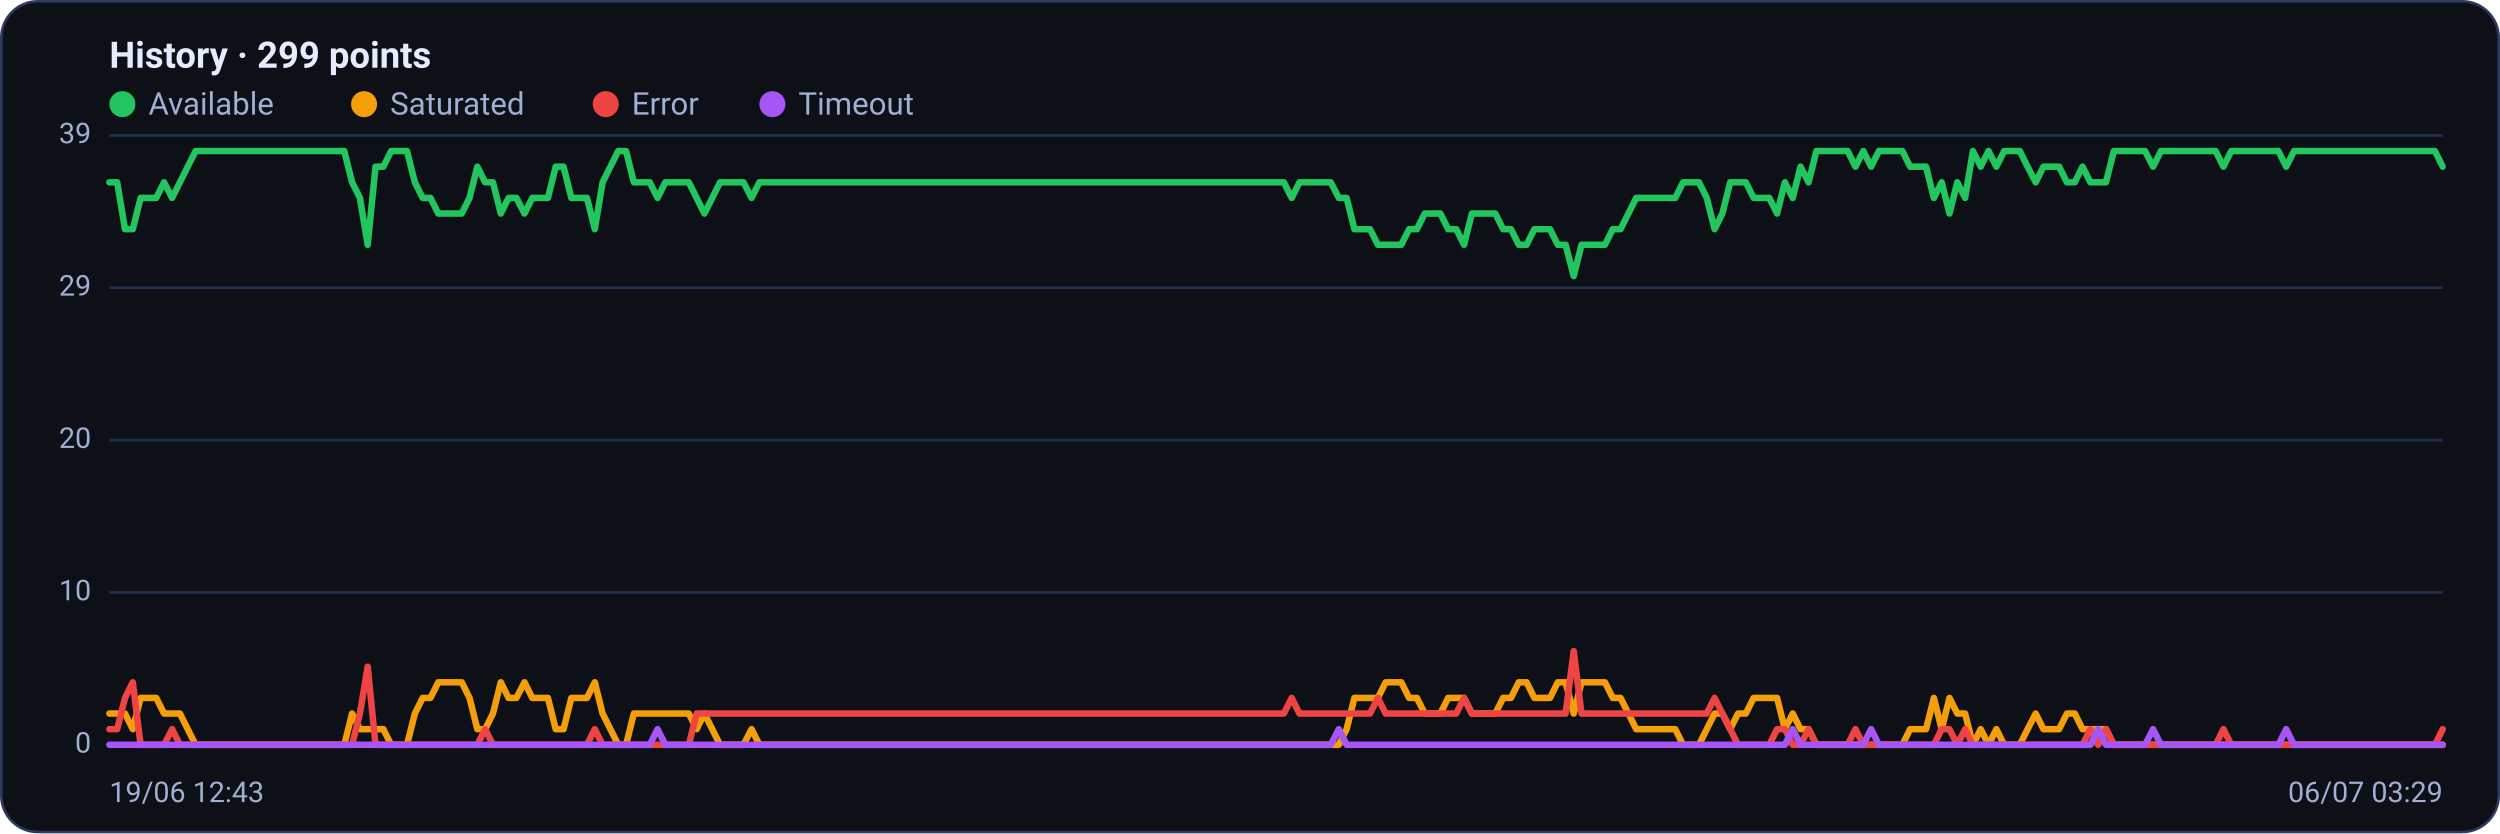
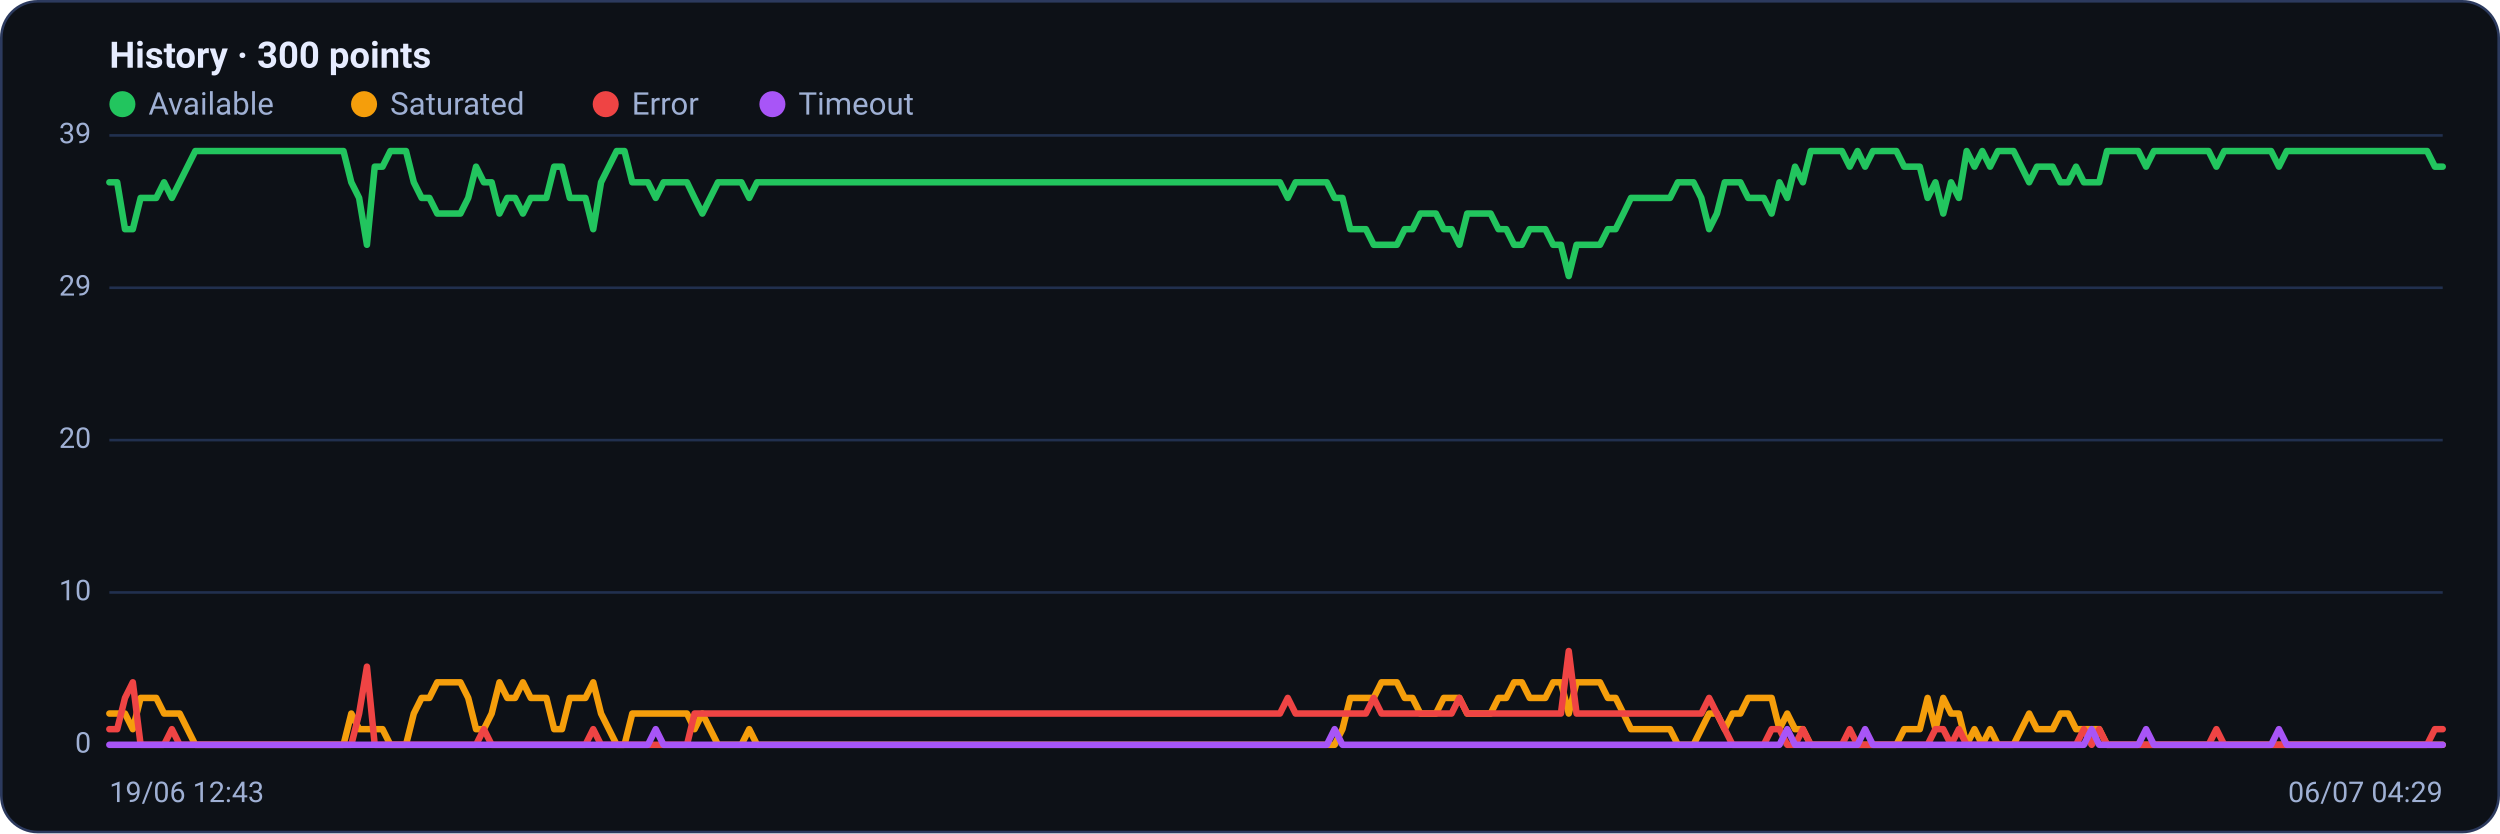
<svg xmlns="http://www.w3.org/2000/svg" viewBox="0 0 960 320" width="960" height="320" font-family="Segoe UI, system-ui, -apple-system, Roboto, Helvetica, Arial, sans-serif" role="img" aria-label="Availability history per region">
  <rect x="0.5" y="0.5" width="959" height="319" rx="14" fill="#0d1117" stroke="#2c3a5e" />
-   <text x="42" y="26" font-size="14" font-weight="600" fill="#e6ecff">History · 299 points</text>
+   <text x="42" y="26" font-size="14" font-weight="600" fill="#e6ecff">History · 300 points</text>
  <circle cx="47" cy="40" r="5" fill="#22c55e" />
  <text x="57" y="44" font-size="12" fill="#9fb0d4">Available</text>
  <circle cx="139.8" cy="40" r="5" fill="#f59e0b" />
  <text x="149.8" y="44" font-size="12" fill="#9fb0d4">Saturated</text>
  <circle cx="232.6" cy="40" r="5" fill="#ef4444" />
  <text x="242.6" y="44" font-size="12" fill="#9fb0d4">Error</text>
  <circle cx="296.6" cy="40" r="5" fill="#a855f7" />
  <text x="306.6" y="44" font-size="12" fill="#9fb0d4">Timeout</text>
  <line x1="42" y1="286.0" x2="938" y2="286.0" stroke="#21304f" stroke-width="1" />
  <text x="35" y="289.0" text-anchor="end" font-size="11" fill="#9fb0d4">0</text>
  <line x1="42" y1="227.5" x2="938" y2="227.5" stroke="#21304f" stroke-width="1" />
  <text x="35" y="230.5" text-anchor="end" font-size="11" fill="#9fb0d4">10</text>
  <line x1="42" y1="169.0" x2="938" y2="169.0" stroke="#21304f" stroke-width="1" />
  <text x="35" y="172.0" text-anchor="end" font-size="11" fill="#9fb0d4">20</text>
  <line x1="42" y1="110.5" x2="938" y2="110.5" stroke="#21304f" stroke-width="1" />
  <text x="35" y="113.5" text-anchor="end" font-size="11" fill="#9fb0d4">29</text>
  <line x1="42" y1="52.0" x2="938" y2="52.0" stroke="#21304f" stroke-width="1" />
  <text x="35" y="55.0" text-anchor="end" font-size="11" fill="#9fb0d4">39</text>
-   <polyline fill="none" stroke="#22c55e" stroke-width="2.5" stroke-linejoin="round" stroke-linecap="round" points="42.0,70.0 45.0,70.0 48.0,88.0 51.0,88.0 54.0,76.0 57.0,76.0 60.0,76.0 63.0,70.0 66.1,76.0 69.1,70.0 72.1,64.0 75.1,58.0 78.1,58.0 81.1,58.0 84.1,58.0 87.1,58.0 90.1,58.0 93.1,58.0 96.1,58.0 99.1,58.0 102.1,58.0 105.1,58.0 108.1,58.0 111.2,58.0 114.2,58.0 117.2,58.0 120.2,58.0 123.2,58.0 126.2,58.0 129.2,58.0 132.2,58.0 135.2,70.0 138.2,76.0 141.2,94.0 144.2,64.0 147.2,64.0 150.2,58.0 153.2,58.0 156.3,58.0 159.3,70.0 162.3,76.0 165.3,76.0 168.3,82.0 171.3,82.0 174.3,82.0 177.3,82.0 180.3,76.0 183.3,64.0 186.3,70.0 189.3,70.0 192.3,82.0 195.3,76.0 198.3,76.0 201.4,82.0 204.4,76.0 207.4,76.0 210.4,76.0 213.4,64.0 216.4,64.0 219.4,76.0 222.4,76.0 225.4,76.0 228.4,88.0 231.4,70.0 234.4,64.0 237.4,58.0 240.4,58.0 243.4,70.0 246.5,70.0 249.5,70.0 252.5,76.0 255.5,70.0 258.5,70.0 261.5,70.0 264.5,70.0 267.5,76.0 270.5,82.0 273.5,76.0 276.5,70.0 279.5,70.0 282.5,70.0 285.5,70.0 288.6,76.0 291.6,70.0 294.6,70.0 297.6,70.0 300.6,70.0 303.6,70.0 306.6,70.0 309.6,70.0 312.6,70.0 315.6,70.0 318.6,70.0 321.6,70.0 324.6,70.0 327.6,70.0 330.6,70.0 333.7,70.0 336.7,70.0 339.7,70.0 342.7,70.0 345.7,70.0 348.7,70.0 351.7,70.0 354.7,70.0 357.7,70.0 360.7,70.0 363.7,70.0 366.7,70.0 369.7,70.0 372.7,70.0 375.7,70.0 378.8,70.0 381.8,70.0 384.8,70.0 387.8,70.0 390.8,70.0 393.8,70.0 396.8,70.0 399.8,70.0 402.8,70.0 405.8,70.0 408.8,70.0 411.8,70.0 414.8,70.0 417.8,70.0 420.8,70.0 423.9,70.0 426.9,70.0 429.9,70.0 432.9,70.0 435.9,70.0 438.9,70.0 441.9,70.0 444.9,70.0 447.9,70.0 450.9,70.0 453.9,70.0 456.9,70.0 459.9,70.0 462.9,70.0 465.9,70.0 469.0,70.0 472.0,70.0 475.0,70.0 478.0,70.0 481.0,70.0 484.0,70.0 487.0,70.0 490.0,70.0 493.0,70.0 496.0,76.0 499.0,70.0 502.0,70.0 505.0,70.0 508.0,70.0 511.0,70.0 514.1,76.0 517.1,76.0 520.1,88.0 523.1,88.0 526.1,88.0 529.1,94.0 532.1,94.0 535.1,94.0 538.1,94.0 541.1,88.0 544.1,88.0 547.1,82.0 550.1,82.0 553.1,82.0 556.1,88.0 559.2,88.0 562.2,94.0 565.2,82.0 568.2,82.0 571.2,82.0 574.2,82.0 577.2,88.0 580.2,88.0 583.2,94.0 586.2,94.0 589.2,88.0 592.2,88.0 595.2,88.0 598.2,94.0 601.2,94.0 604.3,106.0 607.3,94.0 610.3,94.0 613.3,94.0 616.3,94.0 619.3,88.0 622.3,88.0 625.3,82.0 628.3,76.0 631.3,76.0 634.3,76.0 637.3,76.0 640.3,76.0 643.3,76.0 646.3,70.0 649.4,70.0 652.4,70.0 655.4,76.0 658.4,88.0 661.4,82.0 664.4,70.0 667.4,70.0 670.4,70.0 673.4,76.0 676.4,76.0 679.4,76.0 682.4,82.0 685.4,70.0 688.4,76.0 691.4,64.0 694.5,70.0 697.5,58.0 700.5,58.0 703.5,58.0 706.5,58.0 709.5,58.0 712.5,64.0 715.5,58.0 718.5,64.0 721.5,58.0 724.5,58.0 727.5,58.0 730.5,58.0 733.5,64.0 736.6,64.0 739.6,64.0 742.6,76.0 745.6,70.0 748.6,82.0 751.6,70.0 754.6,76.0 757.6,58.0 760.6,64.0 763.6,58.0 766.6,64.0 769.6,58.0 772.6,58.0 775.6,58.0 778.6,64.0 781.7,70.0 784.7,64.0 787.7,64.0 790.7,64.0 793.7,70.0 796.7,70.0 799.7,64.0 802.7,70.0 805.7,70.0 808.7,70.0 811.7,58.0 814.7,58.0 817.7,58.0 820.7,58.0 823.7,58.0 826.8,64.0 829.8,58.0 832.8,58.0 835.8,58.0 838.8,58.0 841.8,58.0 844.8,58.0 847.8,58.0 850.8,58.0 853.8,64.0 856.8,58.0 859.8,58.0 862.8,58.0 865.8,58.0 868.8,58.0 871.9,58.0 874.9,58.0 877.9,64.0 880.9,58.0 883.9,58.0 886.9,58.0 889.9,58.0 892.9,58.0 895.9,58.0 898.9,58.0 901.9,58.0 904.9,58.0 907.9,58.0 910.9,58.0 913.9,58.0 917.0,58.0 920.0,58.0 923.0,58.0 926.0,58.0 929.0,58.0 932.0,58.0 935.0,58.0 938.0,64.0" />
-   <polyline fill="none" stroke="#f59e0b" stroke-width="2.5" stroke-linejoin="round" stroke-linecap="round" points="42.0,274.0 45.0,274.0 48.0,274.0 51.0,280.0 54.0,268.0 57.0,268.0 60.0,268.0 63.0,274.0 66.1,274.0 69.1,274.0 72.1,280.0 75.1,286.0 78.1,286.0 81.1,286.0 84.1,286.0 87.1,286.0 90.1,286.0 93.1,286.0 96.1,286.0 99.1,286.0 102.1,286.0 105.1,286.0 108.1,286.0 111.2,286.0 114.2,286.0 117.2,286.0 120.2,286.0 123.2,286.0 126.2,286.0 129.2,286.0 132.2,286.0 135.2,274.0 138.2,280.0 141.2,280.0 144.2,280.0 147.2,280.0 150.2,286.0 153.2,286.0 156.3,286.0 159.3,274.0 162.3,268.0 165.3,268.0 168.3,262.0 171.3,262.0 174.3,262.0 177.3,262.0 180.3,268.0 183.3,280.0 186.3,280.0 189.3,274.0 192.3,262.0 195.3,268.0 198.3,268.0 201.4,262.0 204.4,268.0 207.4,268.0 210.4,268.0 213.4,280.0 216.4,280.0 219.4,268.0 222.4,268.0 225.4,268.0 228.4,262.0 231.4,274.0 234.4,280.0 237.4,286.0 240.4,286.0 243.4,274.0 246.5,274.0 249.5,274.0 252.5,274.0 255.5,274.0 258.5,274.0 261.5,274.0 264.5,274.0 267.5,280.0 270.5,274.0 273.5,280.0 276.5,286.0 279.5,286.0 282.5,286.0 285.5,286.0 288.6,280.0 291.6,286.0 294.6,286.0 297.6,286.0 300.6,286.0 303.6,286.0 306.6,286.0 309.6,286.0 312.6,286.0 315.6,286.0 318.6,286.0 321.6,286.0 324.6,286.0 327.6,286.0 330.6,286.0 333.7,286.0 336.7,286.0 339.7,286.0 342.7,286.0 345.7,286.0 348.7,286.0 351.7,286.0 354.7,286.0 357.7,286.0 360.7,286.0 363.7,286.0 366.7,286.0 369.7,286.0 372.7,286.0 375.7,286.0 378.8,286.0 381.8,286.0 384.8,286.0 387.8,286.0 390.8,286.0 393.8,286.0 396.8,286.0 399.8,286.0 402.8,286.0 405.8,286.0 408.8,286.0 411.8,286.0 414.8,286.0 417.8,286.0 420.8,286.0 423.9,286.0 426.9,286.0 429.9,286.0 432.9,286.0 435.9,286.0 438.9,286.0 441.9,286.0 444.9,286.0 447.9,286.0 450.9,286.0 453.9,286.0 456.9,286.0 459.9,286.0 462.9,286.0 465.9,286.0 469.0,286.0 472.0,286.0 475.0,286.0 478.0,286.0 481.0,286.0 484.0,286.0 487.0,286.0 490.0,286.0 493.0,286.0 496.0,286.0 499.0,286.0 502.0,286.0 505.0,286.0 508.0,286.0 511.0,286.0 514.1,286.0 517.1,280.0 520.1,268.0 523.1,268.0 526.1,268.0 529.1,268.0 532.1,262.0 535.1,262.0 538.1,262.0 541.1,268.0 544.1,268.0 547.1,274.0 550.1,274.0 553.1,274.0 556.1,268.0 559.2,268.0 562.2,268.0 565.2,274.0 568.2,274.0 571.2,274.0 574.2,274.0 577.2,268.0 580.2,268.0 583.2,262.0 586.2,262.0 589.2,268.0 592.2,268.0 595.2,268.0 598.2,262.0 601.2,262.0 604.3,274.0 607.3,262.0 610.3,262.0 613.3,262.0 616.3,262.0 619.3,268.0 622.3,268.0 625.3,274.0 628.3,280.0 631.3,280.0 634.3,280.0 637.3,280.0 640.3,280.0 643.3,280.0 646.3,286.0 649.4,286.0 652.4,286.0 655.4,280.0 658.4,274.0 661.4,274.0 664.4,280.0 667.4,274.0 670.4,274.0 673.4,268.0 676.4,268.0 679.4,268.0 682.4,268.0 685.4,280.0 688.4,274.0 691.4,280.0 694.5,280.0 697.5,286.0 700.5,286.0 703.5,286.0 706.5,286.0 709.5,286.0 712.5,286.0 715.5,286.0 718.5,286.0 721.5,286.0 724.5,286.0 727.5,286.0 730.5,286.0 733.5,280.0 736.6,280.0 739.6,280.0 742.6,268.0 745.6,280.0 748.6,268.0 751.6,274.0 754.6,274.0 757.6,286.0 760.6,280.0 763.6,286.0 766.6,280.0 769.6,286.0 772.6,286.0 775.6,286.0 778.6,280.0 781.7,274.0 784.7,280.0 787.7,280.0 790.7,280.0 793.7,274.0 796.7,274.0 799.7,280.0 802.7,280.0 805.7,280.0 808.7,280.0 811.7,286.0 814.7,286.0 817.7,286.0 820.7,286.0 823.7,286.0 826.8,286.0 829.8,286.0 832.8,286.0 835.8,286.0 838.8,286.0 841.8,286.0 844.8,286.0 847.8,286.0 850.8,286.0 853.8,286.0 856.8,286.0 859.8,286.0 862.8,286.0 865.8,286.0 868.8,286.0 871.9,286.0 874.9,286.0 877.9,286.0 880.9,286.0 883.9,286.0 886.9,286.0 889.9,286.0 892.9,286.0 895.9,286.0 898.9,286.0 901.9,286.0 904.9,286.0 907.9,286.0 910.9,286.0 913.9,286.0 917.0,286.0 920.0,286.0 923.0,286.0 926.0,286.0 929.0,286.0 932.0,286.0 935.0,286.0 938.0,286.0" />
-   <polyline fill="none" stroke="#ef4444" stroke-width="2.5" stroke-linejoin="round" stroke-linecap="round" points="42.0,280.0 45.0,280.0 48.0,268.0 51.0,262.0 54.0,286.0 57.0,286.0 60.0,286.0 63.0,286.0 66.1,280.0 69.1,286.0 72.1,286.0 75.1,286.0 78.1,286.0 81.1,286.0 84.1,286.0 87.1,286.0 90.1,286.0 93.1,286.0 96.1,286.0 99.1,286.0 102.1,286.0 105.1,286.0 108.1,286.0 111.2,286.0 114.2,286.0 117.2,286.0 120.2,286.0 123.2,286.0 126.2,286.0 129.2,286.0 132.2,286.0 135.2,286.0 138.2,274.0 141.2,256.0 144.2,286.0 147.2,286.0 150.2,286.0 153.2,286.0 156.3,286.0 159.3,286.0 162.3,286.0 165.3,286.0 168.3,286.0 171.3,286.0 174.3,286.0 177.3,286.0 180.3,286.0 183.3,286.0 186.3,280.0 189.3,286.0 192.3,286.0 195.3,286.0 198.3,286.0 201.4,286.0 204.4,286.0 207.4,286.0 210.4,286.0 213.4,286.0 216.4,286.0 219.4,286.0 222.4,286.0 225.4,286.0 228.4,280.0 231.4,286.0 234.4,286.0 237.4,286.0 240.4,286.0 243.4,286.0 246.5,286.0 249.5,286.0 252.5,286.0 255.5,286.0 258.5,286.0 261.5,286.0 264.5,286.0 267.5,274.0 270.5,274.0 273.5,274.0 276.5,274.0 279.5,274.0 282.5,274.0 285.5,274.0 288.6,274.0 291.6,274.0 294.6,274.0 297.6,274.0 300.6,274.0 303.6,274.0 306.6,274.0 309.6,274.0 312.6,274.0 315.6,274.0 318.6,274.0 321.6,274.0 324.6,274.0 327.6,274.0 330.6,274.0 333.7,274.0 336.7,274.0 339.7,274.0 342.7,274.0 345.7,274.0 348.7,274.0 351.7,274.0 354.7,274.0 357.7,274.0 360.7,274.0 363.7,274.0 366.7,274.0 369.7,274.0 372.7,274.0 375.7,274.0 378.8,274.0 381.8,274.0 384.8,274.0 387.8,274.0 390.8,274.0 393.8,274.0 396.8,274.0 399.8,274.0 402.8,274.0 405.8,274.0 408.8,274.0 411.8,274.0 414.8,274.0 417.8,274.0 420.8,274.0 423.9,274.0 426.9,274.0 429.9,274.0 432.9,274.0 435.9,274.0 438.9,274.0 441.9,274.0 444.9,274.0 447.9,274.0 450.9,274.0 453.9,274.0 456.9,274.0 459.9,274.0 462.9,274.0 465.9,274.0 469.0,274.0 472.0,274.0 475.0,274.0 478.0,274.0 481.0,274.0 484.0,274.0 487.0,274.0 490.0,274.0 493.0,274.0 496.0,268.0 499.0,274.0 502.0,274.0 505.0,274.0 508.0,274.0 511.0,274.0 514.1,274.0 517.1,274.0 520.1,274.0 523.1,274.0 526.1,274.0 529.1,268.0 532.1,274.0 535.1,274.0 538.1,274.0 541.1,274.0 544.1,274.0 547.1,274.0 550.1,274.0 553.1,274.0 556.1,274.0 559.2,274.0 562.2,268.0 565.2,274.0 568.2,274.0 571.2,274.0 574.2,274.0 577.2,274.0 580.2,274.0 583.2,274.0 586.2,274.0 589.2,274.0 592.2,274.0 595.2,274.0 598.2,274.0 601.2,274.0 604.3,250.0 607.3,274.0 610.3,274.0 613.3,274.0 616.3,274.0 619.3,274.0 622.3,274.0 625.3,274.0 628.3,274.0 631.3,274.0 634.3,274.0 637.3,274.0 640.3,274.0 643.3,274.0 646.3,274.0 649.4,274.0 652.4,274.0 655.4,274.0 658.4,268.0 661.4,274.0 664.4,280.0 667.4,286.0 670.4,286.0 673.4,286.0 676.4,286.0 679.4,286.0 682.4,280.0 685.4,280.0 688.4,286.0 691.4,286.0 694.5,280.0 697.5,286.0 700.5,286.0 703.5,286.0 706.5,286.0 709.5,286.0 712.5,280.0 715.5,286.0 718.5,286.0 721.5,286.0 724.5,286.0 727.5,286.0 730.5,286.0 733.5,286.0 736.6,286.0 739.6,286.0 742.6,286.0 745.6,280.0 748.6,280.0 751.6,286.0 754.6,280.0 757.6,286.0 760.6,286.0 763.6,286.0 766.6,286.0 769.6,286.0 772.6,286.0 775.6,286.0 778.6,286.0 781.7,286.0 784.7,286.0 787.7,286.0 790.7,286.0 793.7,286.0 796.7,286.0 799.7,286.0 802.7,280.0 805.7,286.0 808.7,280.0 811.7,286.0 814.7,286.0 817.7,286.0 820.7,286.0 823.7,286.0 826.8,286.0 829.8,286.0 832.8,286.0 835.8,286.0 838.8,286.0 841.8,286.0 844.8,286.0 847.8,286.0 850.8,286.0 853.8,280.0 856.8,286.0 859.8,286.0 862.8,286.0 865.8,286.0 868.8,286.0 871.9,286.0 874.9,286.0 877.9,286.0 880.9,286.0 883.9,286.0 886.9,286.0 889.9,286.0 892.9,286.0 895.9,286.0 898.9,286.0 901.9,286.0 904.9,286.0 907.9,286.0 910.9,286.0 913.9,286.0 917.0,286.0 920.0,286.0 923.0,286.0 926.0,286.0 929.0,286.0 932.0,286.0 935.0,286.0 938.0,280.0" />
-   <polyline fill="none" stroke="#a855f7" stroke-width="2.5" stroke-linejoin="round" stroke-linecap="round" points="42.0,286.0 45.0,286.0 48.0,286.0 51.0,286.0 54.0,286.0 57.0,286.0 60.0,286.0 63.0,286.0 66.1,286.0 69.1,286.0 72.1,286.0 75.1,286.0 78.1,286.0 81.1,286.0 84.1,286.0 87.1,286.0 90.1,286.0 93.1,286.0 96.1,286.0 99.1,286.0 102.1,286.0 105.1,286.0 108.1,286.0 111.2,286.0 114.2,286.0 117.2,286.0 120.2,286.0 123.2,286.0 126.2,286.0 129.2,286.0 132.2,286.0 135.2,286.0 138.2,286.0 141.2,286.0 144.2,286.0 147.2,286.0 150.2,286.0 153.2,286.0 156.3,286.0 159.3,286.0 162.3,286.0 165.3,286.0 168.3,286.0 171.3,286.0 174.3,286.0 177.3,286.0 180.3,286.0 183.3,286.0 186.3,286.0 189.3,286.0 192.3,286.0 195.3,286.0 198.3,286.0 201.4,286.0 204.4,286.0 207.4,286.0 210.4,286.0 213.4,286.0 216.4,286.0 219.4,286.0 222.4,286.0 225.4,286.0 228.4,286.0 231.4,286.0 234.4,286.0 237.4,286.0 240.4,286.0 243.4,286.0 246.5,286.0 249.5,286.0 252.5,280.0 255.5,286.0 258.5,286.0 261.5,286.0 264.5,286.0 267.5,286.0 270.5,286.0 273.5,286.0 276.5,286.0 279.5,286.0 282.5,286.0 285.5,286.0 288.6,286.0 291.6,286.0 294.6,286.0 297.6,286.0 300.6,286.0 303.6,286.0 306.6,286.0 309.6,286.0 312.6,286.0 315.6,286.0 318.6,286.0 321.6,286.0 324.6,286.0 327.6,286.0 330.6,286.0 333.7,286.0 336.7,286.0 339.7,286.0 342.7,286.0 345.7,286.0 348.7,286.0 351.7,286.0 354.7,286.0 357.7,286.0 360.7,286.0 363.7,286.0 366.7,286.0 369.7,286.0 372.7,286.0 375.7,286.0 378.8,286.0 381.8,286.0 384.8,286.0 387.8,286.0 390.8,286.0 393.8,286.0 396.8,286.0 399.8,286.0 402.8,286.0 405.8,286.0 408.8,286.0 411.8,286.0 414.8,286.0 417.8,286.0 420.8,286.0 423.9,286.0 426.9,286.0 429.9,286.0 432.9,286.0 435.9,286.0 438.9,286.0 441.9,286.0 444.9,286.0 447.9,286.0 450.9,286.0 453.9,286.0 456.9,286.0 459.9,286.0 462.9,286.0 465.9,286.0 469.0,286.0 472.0,286.0 475.0,286.0 478.0,286.0 481.0,286.0 484.0,286.0 487.0,286.0 490.0,286.0 493.0,286.0 496.0,286.0 499.0,286.0 502.0,286.0 505.0,286.0 508.0,286.0 511.0,286.0 514.1,280.0 517.1,286.0 520.1,286.0 523.1,286.0 526.1,286.0 529.1,286.0 532.1,286.0 535.1,286.0 538.1,286.0 541.1,286.0 544.1,286.0 547.1,286.0 550.1,286.0 553.1,286.0 556.1,286.0 559.2,286.0 562.2,286.0 565.2,286.0 568.2,286.0 571.2,286.0 574.2,286.0 577.2,286.0 580.2,286.0 583.2,286.0 586.2,286.0 589.2,286.0 592.2,286.0 595.2,286.0 598.2,286.0 601.2,286.0 604.3,286.0 607.3,286.0 610.3,286.0 613.3,286.0 616.3,286.0 619.3,286.0 622.3,286.0 625.3,286.0 628.3,286.0 631.3,286.0 634.3,286.0 637.3,286.0 640.3,286.0 643.3,286.0 646.3,286.0 649.4,286.0 652.4,286.0 655.4,286.0 658.4,286.0 661.4,286.0 664.4,286.0 667.4,286.0 670.4,286.0 673.4,286.0 676.4,286.0 679.4,286.0 682.4,286.0 685.4,286.0 688.4,280.0 691.4,286.0 694.5,286.0 697.5,286.0 700.5,286.0 703.5,286.0 706.5,286.0 709.5,286.0 712.5,286.0 715.5,286.0 718.5,280.0 721.5,286.0 724.5,286.0 727.5,286.0 730.5,286.0 733.5,286.0 736.6,286.0 739.6,286.0 742.6,286.0 745.6,286.0 748.6,286.0 751.6,286.0 754.6,286.0 757.6,286.0 760.6,286.0 763.6,286.0 766.6,286.0 769.6,286.0 772.6,286.0 775.6,286.0 778.6,286.0 781.7,286.0 784.7,286.0 787.7,286.0 790.7,286.0 793.7,286.0 796.7,286.0 799.7,286.0 802.7,286.0 805.7,280.0 808.7,286.0 811.7,286.0 814.7,286.0 817.7,286.0 820.7,286.0 823.7,286.0 826.8,280.0 829.8,286.0 832.8,286.0 835.8,286.0 838.8,286.0 841.8,286.0 844.8,286.0 847.8,286.0 850.8,286.0 853.8,286.0 856.8,286.0 859.8,286.0 862.8,286.0 865.8,286.0 868.8,286.0 871.9,286.0 874.9,286.0 877.9,280.0 880.9,286.0 883.9,286.0 886.9,286.0 889.9,286.0 892.9,286.0 895.9,286.0 898.9,286.0 901.9,286.0 904.9,286.0 907.9,286.0 910.9,286.0 913.9,286.0 917.0,286.0 920.0,286.0 923.0,286.0 926.0,286.0 929.0,286.0 932.0,286.0 935.0,286.0 938.0,286.0" />
+   <polyline fill="none" stroke="#22c55e" stroke-width="2.5" stroke-linejoin="round" stroke-linecap="round" points="42.0,70.0 45.0,70.0 48.0,88.0 51.0,88.0 54.0,76.0 57.0,76.0 60.0,76.0 63.0,70.0 66.0,76.0 69.0,70.0 72.0,64.0 75.0,58.0 78.0,58.0 81.0,58.0 84.0,58.0 86.9,58.0 89.9,58.0 92.9,58.0 95.9,58.0 98.9,58.0 101.9,58.0 104.9,58.0 107.9,58.0 110.9,58.0 113.9,58.0 116.9,58.0 119.9,58.0 122.9,58.0 125.9,58.0 128.9,58.0 131.9,58.0 134.9,70.0 137.9,76.0 140.9,94.0 143.9,64.0 146.9,64.0 149.9,58.0 152.9,58.0 155.9,58.0 158.9,70.0 161.9,76.0 164.9,76.0 167.9,82.0 170.9,82.0 173.9,82.0 176.8,82.0 179.8,76.0 182.8,64.0 185.8,70.0 188.8,70.0 191.8,82.0 194.8,76.0 197.8,76.0 200.8,82.0 203.8,76.0 206.8,76.0 209.8,76.0 212.8,64.0 215.8,64.0 218.8,76.0 221.8,76.0 224.8,76.0 227.8,88.0 230.8,70.0 233.8,64.0 236.8,58.0 239.8,58.0 242.8,70.0 245.8,70.0 248.8,70.0 251.8,76.0 254.8,70.0 257.8,70.0 260.8,70.0 263.8,70.0 266.7,76.0 269.7,82.0 272.7,76.0 275.7,70.0 278.7,70.0 281.7,70.0 284.7,70.0 287.7,76.0 290.7,70.0 293.7,70.0 296.7,70.0 299.7,70.0 302.7,70.0 305.7,70.0 308.7,70.0 311.7,70.0 314.7,70.0 317.7,70.0 320.7,70.0 323.7,70.0 326.7,70.0 329.7,70.0 332.7,70.0 335.7,70.0 338.7,70.0 341.7,70.0 344.7,70.0 347.7,70.0 350.7,70.0 353.7,70.0 356.6,70.0 359.6,70.0 362.6,70.0 365.6,70.0 368.6,70.0 371.6,70.0 374.6,70.0 377.6,70.0 380.6,70.0 383.6,70.0 386.6,70.0 389.6,70.0 392.6,70.0 395.6,70.0 398.6,70.0 401.6,70.0 404.6,70.0 407.6,70.0 410.6,70.0 413.6,70.0 416.6,70.0 419.6,70.0 422.6,70.0 425.6,70.0 428.6,70.0 431.6,70.0 434.6,70.0 437.6,70.0 440.6,70.0 443.6,70.0 446.5,70.0 449.5,70.0 452.5,70.0 455.5,70.0 458.5,70.0 461.5,70.0 464.5,70.0 467.5,70.0 470.5,70.0 473.5,70.0 476.5,70.0 479.5,70.0 482.5,70.0 485.5,70.0 488.5,70.0 491.5,70.0 494.5,76.0 497.5,70.0 500.5,70.0 503.5,70.0 506.5,70.0 509.5,70.0 512.5,76.0 515.5,76.0 518.5,88.0 521.5,88.0 524.5,88.0 527.5,94.0 530.5,94.0 533.5,94.0 536.4,94.0 539.4,88.0 542.4,88.0 545.4,82.0 548.4,82.0 551.4,82.0 554.4,88.0 557.4,88.0 560.4,94.0 563.4,82.0 566.4,82.0 569.4,82.0 572.4,82.0 575.4,88.0 578.4,88.0 581.4,94.0 584.4,94.0 587.4,88.0 590.4,88.0 593.4,88.0 596.4,94.0 599.4,94.0 602.4,106.0 605.4,94.0 608.4,94.0 611.4,94.0 614.4,94.0 617.4,88.0 620.4,88.0 623.4,82.0 626.3,76.0 629.3,76.0 632.3,76.0 635.3,76.0 638.3,76.0 641.3,76.0 644.3,70.0 647.3,70.0 650.3,70.0 653.3,76.0 656.3,88.0 659.3,82.0 662.3,70.0 665.3,70.0 668.3,70.0 671.3,76.0 674.3,76.0 677.3,76.0 680.3,82.0 683.3,70.0 686.3,76.0 689.3,64.0 692.3,70.0 695.3,58.0 698.3,58.0 701.3,58.0 704.3,58.0 707.3,58.0 710.3,64.0 713.3,58.0 716.2,64.0 719.2,58.0 722.2,58.0 725.2,58.0 728.2,58.0 731.2,64.0 734.2,64.0 737.2,64.0 740.2,76.0 743.2,70.0 746.2,82.0 749.2,70.0 752.2,76.0 755.2,58.0 758.2,64.0 761.2,58.0 764.2,64.0 767.2,58.0 770.2,58.0 773.2,58.0 776.2,64.0 779.2,70.0 782.2,64.0 785.2,64.0 788.2,64.0 791.2,70.0 794.2,70.0 797.2,64.0 800.2,70.0 803.2,70.0 806.1,70.0 809.1,58.0 812.1,58.0 815.1,58.0 818.1,58.0 821.1,58.0 824.1,64.0 827.1,58.0 830.1,58.0 833.1,58.0 836.1,58.0 839.1,58.0 842.1,58.0 845.1,58.0 848.1,58.0 851.1,64.0 854.1,58.0 857.1,58.0 860.1,58.0 863.1,58.0 866.1,58.0 869.1,58.0 872.1,58.0 875.1,64.0 878.1,58.0 881.1,58.0 884.1,58.0 887.1,58.0 890.1,58.0 893.1,58.0 896.0,58.0 899.0,58.0 902.0,58.0 905.0,58.0 908.0,58.0 911.0,58.0 914.0,58.0 917.0,58.0 920.0,58.0 923.0,58.0 926.0,58.0 929.0,58.0 932.0,58.0 935.0,64.0 938.0,64.0" />
+   <polyline fill="none" stroke="#f59e0b" stroke-width="2.5" stroke-linejoin="round" stroke-linecap="round" points="42.0,274.0 45.0,274.0 48.0,274.0 51.0,280.0 54.0,268.0 57.0,268.0 60.0,268.0 63.0,274.0 66.0,274.0 69.0,274.0 72.0,280.0 75.0,286.0 78.0,286.0 81.0,286.0 84.0,286.0 86.9,286.0 89.9,286.0 92.9,286.0 95.9,286.0 98.9,286.0 101.9,286.0 104.9,286.0 107.9,286.0 110.9,286.0 113.9,286.0 116.9,286.0 119.9,286.0 122.9,286.0 125.9,286.0 128.9,286.0 131.9,286.0 134.9,274.0 137.9,280.0 140.9,280.0 143.9,280.0 146.9,280.0 149.9,286.0 152.9,286.0 155.9,286.0 158.9,274.0 161.9,268.0 164.9,268.0 167.9,262.0 170.9,262.0 173.9,262.0 176.8,262.0 179.8,268.0 182.8,280.0 185.8,280.0 188.8,274.0 191.8,262.0 194.8,268.0 197.8,268.0 200.8,262.0 203.8,268.0 206.8,268.0 209.8,268.0 212.8,280.0 215.8,280.0 218.8,268.0 221.8,268.0 224.8,268.0 227.8,262.0 230.8,274.0 233.8,280.0 236.8,286.0 239.8,286.0 242.8,274.0 245.8,274.0 248.8,274.0 251.8,274.0 254.8,274.0 257.8,274.0 260.8,274.0 263.8,274.0 266.7,280.0 269.7,274.0 272.7,280.0 275.7,286.0 278.7,286.0 281.7,286.0 284.7,286.0 287.7,280.0 290.7,286.0 293.7,286.0 296.7,286.0 299.7,286.0 302.7,286.0 305.7,286.0 308.7,286.0 311.7,286.0 314.7,286.0 317.7,286.0 320.7,286.0 323.7,286.0 326.7,286.0 329.7,286.0 332.7,286.0 335.7,286.0 338.7,286.0 341.7,286.0 344.7,286.0 347.7,286.0 350.7,286.0 353.7,286.0 356.6,286.0 359.6,286.0 362.6,286.0 365.6,286.0 368.6,286.0 371.6,286.0 374.6,286.0 377.6,286.0 380.6,286.0 383.6,286.0 386.6,286.0 389.6,286.0 392.6,286.0 395.6,286.0 398.6,286.0 401.6,286.0 404.6,286.0 407.6,286.0 410.6,286.0 413.6,286.0 416.6,286.0 419.6,286.0 422.6,286.0 425.6,286.0 428.6,286.0 431.6,286.0 434.6,286.0 437.6,286.0 440.6,286.0 443.6,286.0 446.5,286.0 449.5,286.0 452.5,286.0 455.5,286.0 458.5,286.0 461.5,286.0 464.5,286.0 467.5,286.0 470.5,286.0 473.5,286.0 476.5,286.0 479.5,286.0 482.5,286.0 485.5,286.0 488.5,286.0 491.5,286.0 494.5,286.0 497.5,286.0 500.5,286.0 503.5,286.0 506.5,286.0 509.5,286.0 512.5,286.0 515.5,280.0 518.5,268.0 521.5,268.0 524.5,268.0 527.5,268.0 530.5,262.0 533.5,262.0 536.4,262.0 539.4,268.0 542.4,268.0 545.4,274.0 548.4,274.0 551.4,274.0 554.4,268.0 557.4,268.0 560.4,268.0 563.4,274.0 566.4,274.0 569.4,274.0 572.4,274.0 575.4,268.0 578.4,268.0 581.4,262.0 584.4,262.0 587.4,268.0 590.4,268.0 593.4,268.0 596.4,262.0 599.4,262.0 602.4,274.0 605.4,262.0 608.4,262.0 611.4,262.0 614.4,262.0 617.4,268.0 620.4,268.0 623.4,274.0 626.3,280.0 629.3,280.0 632.3,280.0 635.3,280.0 638.3,280.0 641.3,280.0 644.3,286.0 647.3,286.0 650.3,286.0 653.3,280.0 656.3,274.0 659.3,274.0 662.3,280.0 665.3,274.0 668.3,274.0 671.3,268.0 674.3,268.0 677.3,268.0 680.3,268.0 683.3,280.0 686.3,274.0 689.3,280.0 692.3,280.0 695.3,286.0 698.3,286.0 701.3,286.0 704.3,286.0 707.3,286.0 710.3,286.0 713.3,286.0 716.2,286.0 719.2,286.0 722.2,286.0 725.2,286.0 728.2,286.0 731.2,280.0 734.2,280.0 737.2,280.0 740.2,268.0 743.2,280.0 746.2,268.0 749.2,274.0 752.2,274.0 755.2,286.0 758.2,280.0 761.2,286.0 764.2,280.0 767.2,286.0 770.2,286.0 773.2,286.0 776.2,280.0 779.2,274.0 782.2,280.0 785.2,280.0 788.2,280.0 791.2,274.0 794.2,274.0 797.2,280.0 800.2,280.0 803.2,280.0 806.1,280.0 809.1,286.0 812.1,286.0 815.1,286.0 818.1,286.0 821.1,286.0 824.1,286.0 827.1,286.0 830.1,286.0 833.1,286.0 836.1,286.0 839.1,286.0 842.1,286.0 845.1,286.0 848.1,286.0 851.1,286.0 854.1,286.0 857.1,286.0 860.1,286.0 863.1,286.0 866.1,286.0 869.1,286.0 872.1,286.0 875.1,286.0 878.1,286.0 881.1,286.0 884.1,286.0 887.1,286.0 890.1,286.0 893.1,286.0 896.0,286.0 899.0,286.0 902.0,286.0 905.0,286.0 908.0,286.0 911.0,286.0 914.0,286.0 917.0,286.0 920.0,286.0 923.0,286.0 926.0,286.0 929.0,286.0 932.0,286.0 935.0,286.0 938.0,286.0" />
+   <polyline fill="none" stroke="#ef4444" stroke-width="2.5" stroke-linejoin="round" stroke-linecap="round" points="42.0,280.0 45.0,280.0 48.0,268.0 51.0,262.0 54.0,286.0 57.0,286.0 60.0,286.0 63.0,286.0 66.0,280.0 69.0,286.0 72.0,286.0 75.0,286.0 78.0,286.0 81.0,286.0 84.0,286.0 86.9,286.0 89.9,286.0 92.9,286.0 95.9,286.0 98.9,286.0 101.9,286.0 104.9,286.0 107.9,286.0 110.9,286.0 113.9,286.0 116.9,286.0 119.9,286.0 122.9,286.0 125.9,286.0 128.9,286.0 131.9,286.0 134.9,286.0 137.9,274.0 140.9,256.0 143.9,286.0 146.9,286.0 149.9,286.0 152.9,286.0 155.9,286.0 158.9,286.0 161.9,286.0 164.9,286.0 167.9,286.0 170.9,286.0 173.9,286.0 176.8,286.0 179.8,286.0 182.8,286.0 185.8,280.0 188.8,286.0 191.8,286.0 194.8,286.0 197.8,286.0 200.8,286.0 203.8,286.0 206.8,286.0 209.8,286.0 212.8,286.0 215.8,286.0 218.8,286.0 221.8,286.0 224.8,286.0 227.8,280.0 230.8,286.0 233.8,286.0 236.8,286.0 239.8,286.0 242.8,286.0 245.8,286.0 248.8,286.0 251.8,286.0 254.8,286.0 257.8,286.0 260.8,286.0 263.8,286.0 266.7,274.0 269.7,274.0 272.7,274.0 275.7,274.0 278.7,274.0 281.7,274.0 284.7,274.0 287.7,274.0 290.7,274.0 293.7,274.0 296.7,274.0 299.7,274.0 302.7,274.0 305.7,274.0 308.7,274.0 311.7,274.0 314.7,274.0 317.7,274.0 320.7,274.0 323.7,274.0 326.7,274.0 329.7,274.0 332.7,274.0 335.7,274.0 338.7,274.0 341.7,274.0 344.7,274.0 347.7,274.0 350.7,274.0 353.7,274.0 356.6,274.0 359.6,274.0 362.6,274.0 365.6,274.0 368.6,274.0 371.6,274.0 374.6,274.0 377.6,274.0 380.6,274.0 383.6,274.0 386.6,274.0 389.6,274.0 392.6,274.0 395.6,274.0 398.6,274.0 401.6,274.0 404.6,274.0 407.6,274.0 410.6,274.0 413.6,274.0 416.6,274.0 419.6,274.0 422.6,274.0 425.6,274.0 428.6,274.0 431.6,274.0 434.6,274.0 437.6,274.0 440.6,274.0 443.6,274.0 446.5,274.0 449.5,274.0 452.5,274.0 455.5,274.0 458.5,274.0 461.5,274.0 464.5,274.0 467.5,274.0 470.5,274.0 473.5,274.0 476.5,274.0 479.5,274.0 482.5,274.0 485.5,274.0 488.5,274.0 491.5,274.0 494.5,268.0 497.5,274.0 500.5,274.0 503.5,274.0 506.5,274.0 509.5,274.0 512.5,274.0 515.5,274.0 518.5,274.0 521.5,274.0 524.5,274.0 527.5,268.0 530.5,274.0 533.5,274.0 536.4,274.0 539.4,274.0 542.4,274.0 545.4,274.0 548.4,274.0 551.4,274.0 554.4,274.0 557.4,274.0 560.4,268.0 563.4,274.0 566.4,274.0 569.4,274.0 572.4,274.0 575.4,274.0 578.4,274.0 581.4,274.0 584.4,274.0 587.4,274.0 590.4,274.0 593.4,274.0 596.4,274.0 599.4,274.0 602.4,250.0 605.4,274.0 608.4,274.0 611.4,274.0 614.4,274.0 617.4,274.0 620.4,274.0 623.4,274.0 626.3,274.0 629.3,274.0 632.3,274.0 635.3,274.0 638.3,274.0 641.3,274.0 644.3,274.0 647.3,274.0 650.3,274.0 653.3,274.0 656.3,268.0 659.3,274.0 662.3,280.0 665.3,286.0 668.3,286.0 671.3,286.0 674.3,286.0 677.3,286.0 680.3,280.0 683.3,280.0 686.3,286.0 689.3,286.0 692.3,280.0 695.3,286.0 698.3,286.0 701.3,286.0 704.3,286.0 707.3,286.0 710.3,280.0 713.3,286.0 716.2,286.0 719.2,286.0 722.2,286.0 725.2,286.0 728.2,286.0 731.2,286.0 734.2,286.0 737.2,286.0 740.2,286.0 743.2,280.0 746.2,280.0 749.2,286.0 752.2,280.0 755.2,286.0 758.2,286.0 761.2,286.0 764.2,286.0 767.2,286.0 770.2,286.0 773.2,286.0 776.2,286.0 779.2,286.0 782.2,286.0 785.2,286.0 788.2,286.0 791.2,286.0 794.2,286.0 797.2,286.0 800.2,280.0 803.2,286.0 806.1,280.0 809.1,286.0 812.1,286.0 815.1,286.0 818.1,286.0 821.1,286.0 824.1,286.0 827.1,286.0 830.1,286.0 833.1,286.0 836.1,286.0 839.1,286.0 842.1,286.0 845.1,286.0 848.1,286.0 851.1,280.0 854.1,286.0 857.1,286.0 860.1,286.0 863.1,286.0 866.1,286.0 869.1,286.0 872.1,286.0 875.1,286.0 878.1,286.0 881.1,286.0 884.1,286.0 887.1,286.0 890.1,286.0 893.1,286.0 896.0,286.0 899.0,286.0 902.0,286.0 905.0,286.0 908.0,286.0 911.0,286.0 914.0,286.0 917.0,286.0 920.0,286.0 923.0,286.0 926.0,286.0 929.0,286.0 932.0,286.0 935.0,280.0 938.0,280.0" />
+   <polyline fill="none" stroke="#a855f7" stroke-width="2.5" stroke-linejoin="round" stroke-linecap="round" points="42.0,286.0 45.0,286.0 48.0,286.0 51.0,286.0 54.0,286.0 57.0,286.0 60.0,286.0 63.0,286.0 66.0,286.0 69.0,286.0 72.0,286.0 75.0,286.0 78.0,286.0 81.0,286.0 84.0,286.0 86.9,286.0 89.9,286.0 92.9,286.0 95.9,286.0 98.9,286.0 101.9,286.0 104.9,286.0 107.9,286.0 110.9,286.0 113.9,286.0 116.9,286.0 119.9,286.0 122.9,286.0 125.9,286.0 128.9,286.0 131.9,286.0 134.9,286.0 137.9,286.0 140.9,286.0 143.9,286.0 146.9,286.0 149.9,286.0 152.9,286.0 155.9,286.0 158.9,286.0 161.9,286.0 164.9,286.0 167.9,286.0 170.9,286.0 173.9,286.0 176.8,286.0 179.8,286.0 182.8,286.0 185.8,286.0 188.8,286.0 191.8,286.0 194.8,286.0 197.8,286.0 200.8,286.0 203.8,286.0 206.8,286.0 209.8,286.0 212.8,286.0 215.8,286.0 218.8,286.0 221.8,286.0 224.8,286.0 227.8,286.0 230.8,286.0 233.8,286.0 236.8,286.0 239.8,286.0 242.8,286.0 245.8,286.0 248.8,286.0 251.8,280.0 254.8,286.0 257.8,286.0 260.8,286.0 263.8,286.0 266.7,286.0 269.7,286.0 272.7,286.0 275.7,286.0 278.7,286.0 281.7,286.0 284.7,286.0 287.7,286.0 290.7,286.0 293.7,286.0 296.7,286.0 299.7,286.0 302.7,286.0 305.7,286.0 308.7,286.0 311.7,286.0 314.7,286.0 317.7,286.0 320.7,286.0 323.7,286.0 326.7,286.0 329.7,286.0 332.7,286.0 335.7,286.0 338.7,286.0 341.7,286.0 344.7,286.0 347.7,286.0 350.7,286.0 353.7,286.0 356.6,286.0 359.6,286.0 362.6,286.0 365.6,286.0 368.6,286.0 371.6,286.0 374.6,286.0 377.6,286.0 380.6,286.0 383.6,286.0 386.6,286.0 389.6,286.0 392.6,286.0 395.6,286.0 398.6,286.0 401.6,286.0 404.6,286.0 407.6,286.0 410.6,286.0 413.6,286.0 416.6,286.0 419.6,286.0 422.6,286.0 425.6,286.0 428.6,286.0 431.6,286.0 434.6,286.0 437.6,286.0 440.6,286.0 443.6,286.0 446.5,286.0 449.5,286.0 452.5,286.0 455.5,286.0 458.5,286.0 461.5,286.0 464.5,286.0 467.5,286.0 470.5,286.0 473.5,286.0 476.5,286.0 479.5,286.0 482.5,286.0 485.5,286.0 488.5,286.0 491.5,286.0 494.5,286.0 497.5,286.0 500.5,286.0 503.5,286.0 506.5,286.0 509.5,286.0 512.5,280.0 515.5,286.0 518.5,286.0 521.5,286.0 524.5,286.0 527.5,286.0 530.5,286.0 533.5,286.0 536.4,286.0 539.4,286.0 542.4,286.0 545.4,286.0 548.4,286.0 551.4,286.0 554.4,286.0 557.4,286.0 560.4,286.0 563.4,286.0 566.4,286.0 569.4,286.0 572.4,286.0 575.4,286.0 578.4,286.0 581.4,286.0 584.4,286.0 587.4,286.0 590.4,286.0 593.4,286.0 596.4,286.0 599.4,286.0 602.4,286.0 605.4,286.0 608.4,286.0 611.4,286.0 614.4,286.0 617.4,286.0 620.4,286.0 623.4,286.0 626.3,286.0 629.3,286.0 632.3,286.0 635.3,286.0 638.3,286.0 641.3,286.0 644.3,286.0 647.3,286.0 650.3,286.0 653.3,286.0 656.3,286.0 659.3,286.0 662.3,286.0 665.3,286.0 668.3,286.0 671.3,286.0 674.3,286.0 677.3,286.0 680.3,286.0 683.3,286.0 686.3,280.0 689.3,286.0 692.3,286.0 695.3,286.0 698.3,286.0 701.3,286.0 704.3,286.0 707.3,286.0 710.3,286.0 713.3,286.0 716.2,280.0 719.2,286.0 722.2,286.0 725.2,286.0 728.2,286.0 731.2,286.0 734.2,286.0 737.2,286.0 740.2,286.0 743.2,286.0 746.2,286.0 749.2,286.0 752.2,286.0 755.2,286.0 758.2,286.0 761.2,286.0 764.2,286.0 767.2,286.0 770.2,286.0 773.2,286.0 776.2,286.0 779.2,286.0 782.2,286.0 785.2,286.0 788.2,286.0 791.2,286.0 794.2,286.0 797.2,286.0 800.2,286.0 803.2,280.0 806.1,286.0 809.1,286.0 812.1,286.0 815.1,286.0 818.1,286.0 821.1,286.0 824.1,280.0 827.1,286.0 830.1,286.0 833.1,286.0 836.1,286.0 839.1,286.0 842.1,286.0 845.1,286.0 848.1,286.0 851.1,286.0 854.1,286.0 857.1,286.0 860.1,286.0 863.1,286.0 866.1,286.0 869.1,286.0 872.1,286.0 875.1,280.0 878.1,286.0 881.1,286.0 884.1,286.0 887.1,286.0 890.1,286.0 893.1,286.0 896.0,286.0 899.0,286.0 902.0,286.0 905.0,286.0 908.0,286.0 911.0,286.0 914.0,286.0 917.0,286.0 920.0,286.0 923.0,286.0 926.0,286.0 929.0,286.0 932.0,286.0 935.0,286.0 938.0,286.0" />
  <text x="42" y="308" font-size="11" fill="#9fb0d4">19/06 12:43</text>
-   <text x="938" y="308" text-anchor="end" font-size="11" fill="#9fb0d4">06/07 03:29</text>
+   <text x="938" y="308" text-anchor="end" font-size="11" fill="#9fb0d4">06/07 04:29</text>
</svg>
